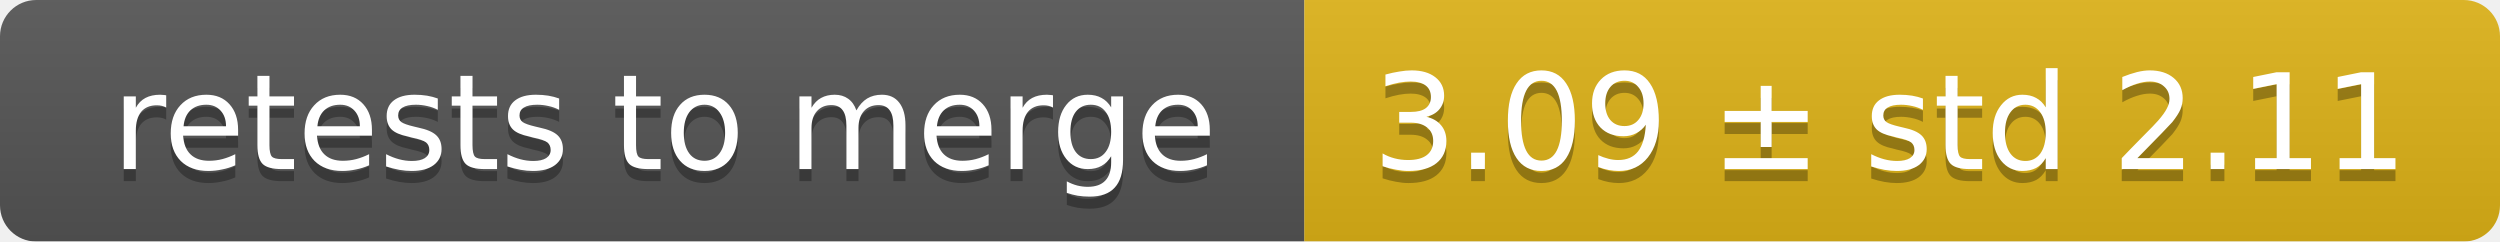
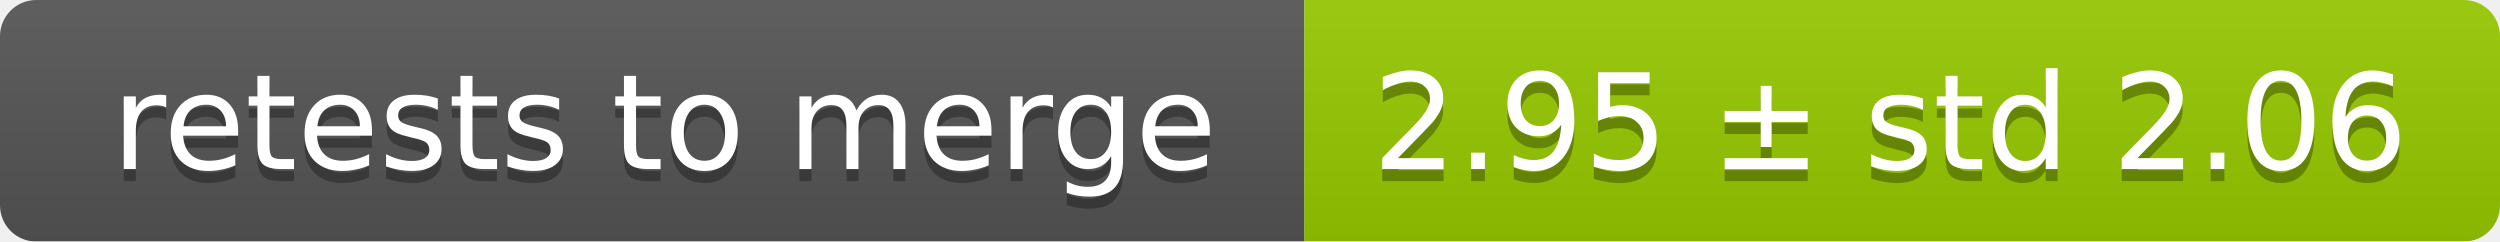
<svg xmlns="http://www.w3.org/2000/svg" width="207" height="20">
  <linearGradient id="smooth" x2="0" y2="100%">
    <stop offset="0" stop-color="#bbb" stop-opacity=".1" />
    <stop offset="1" stop-opacity=".1" />
  </linearGradient>
  <mask id="round">
    <rect width="207" height="20" rx="3" fill="#fff" />
  </mask>
  <g mask="url(#round)">
    <rect width="108" height="20" fill="#555" />
-     <rect x="108" width="99" height="20" fill="#dfb317" />
+     <rect x="108" width="99" height="20" fill="#97ca00" />
    <rect width="207" height="20" fill="url(#smooth)" />
  </g>
  <g fill="#fff" text-anchor="middle" font-family="DejaVu Sans,Verdana,Geneva,sans-serif" font-size="11">
    <text x="55" y="15" fill="#010101" fill-opacity=".3">retests to merge</text>
    <text x="55" y="14">retests to merge</text>
-     <text x="156.5" y="15" fill="#010101" fill-opacity=".3">3.09 ± std 2.11</text>
-     <text x="156.5" y="14">3.09 ± std 2.11</text>
+     <text x="156.5" y="15" fill="#010101" fill-opacity=".3">2.95 ± std 2.06</text>
+     <text x="156.5" y="14">2.95 ± std 2.06</text>
  </g>
</svg>
